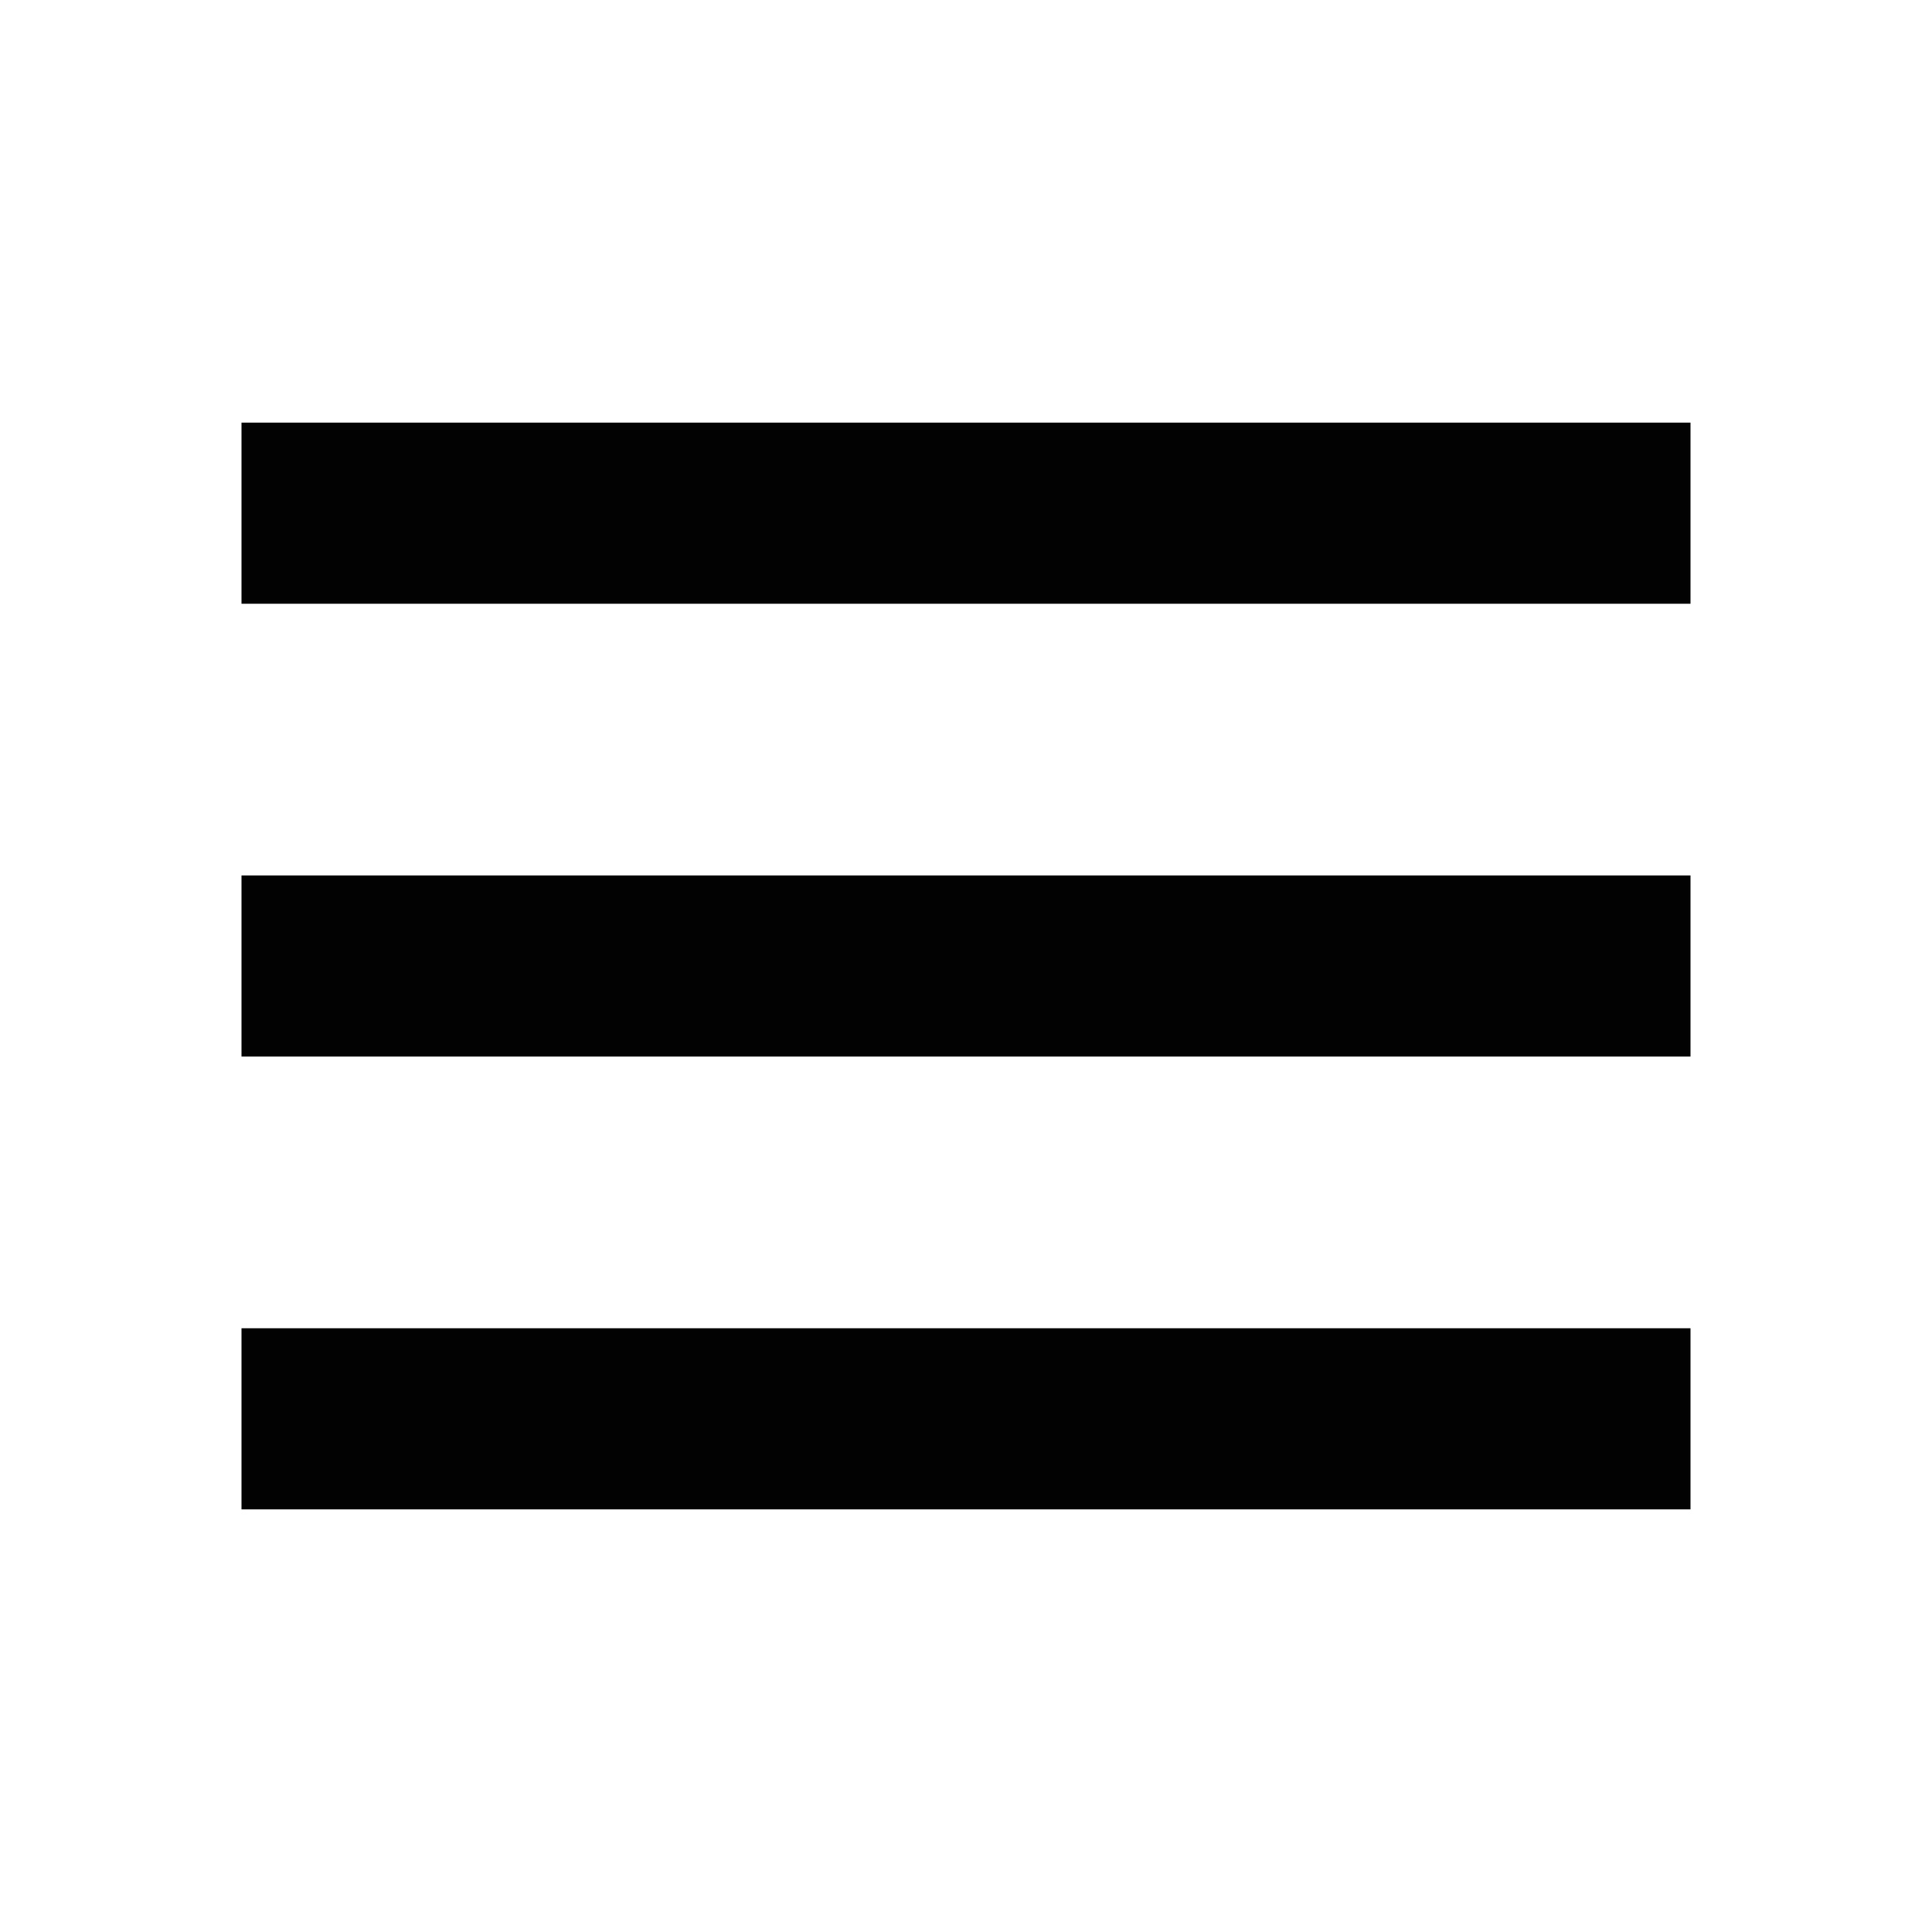
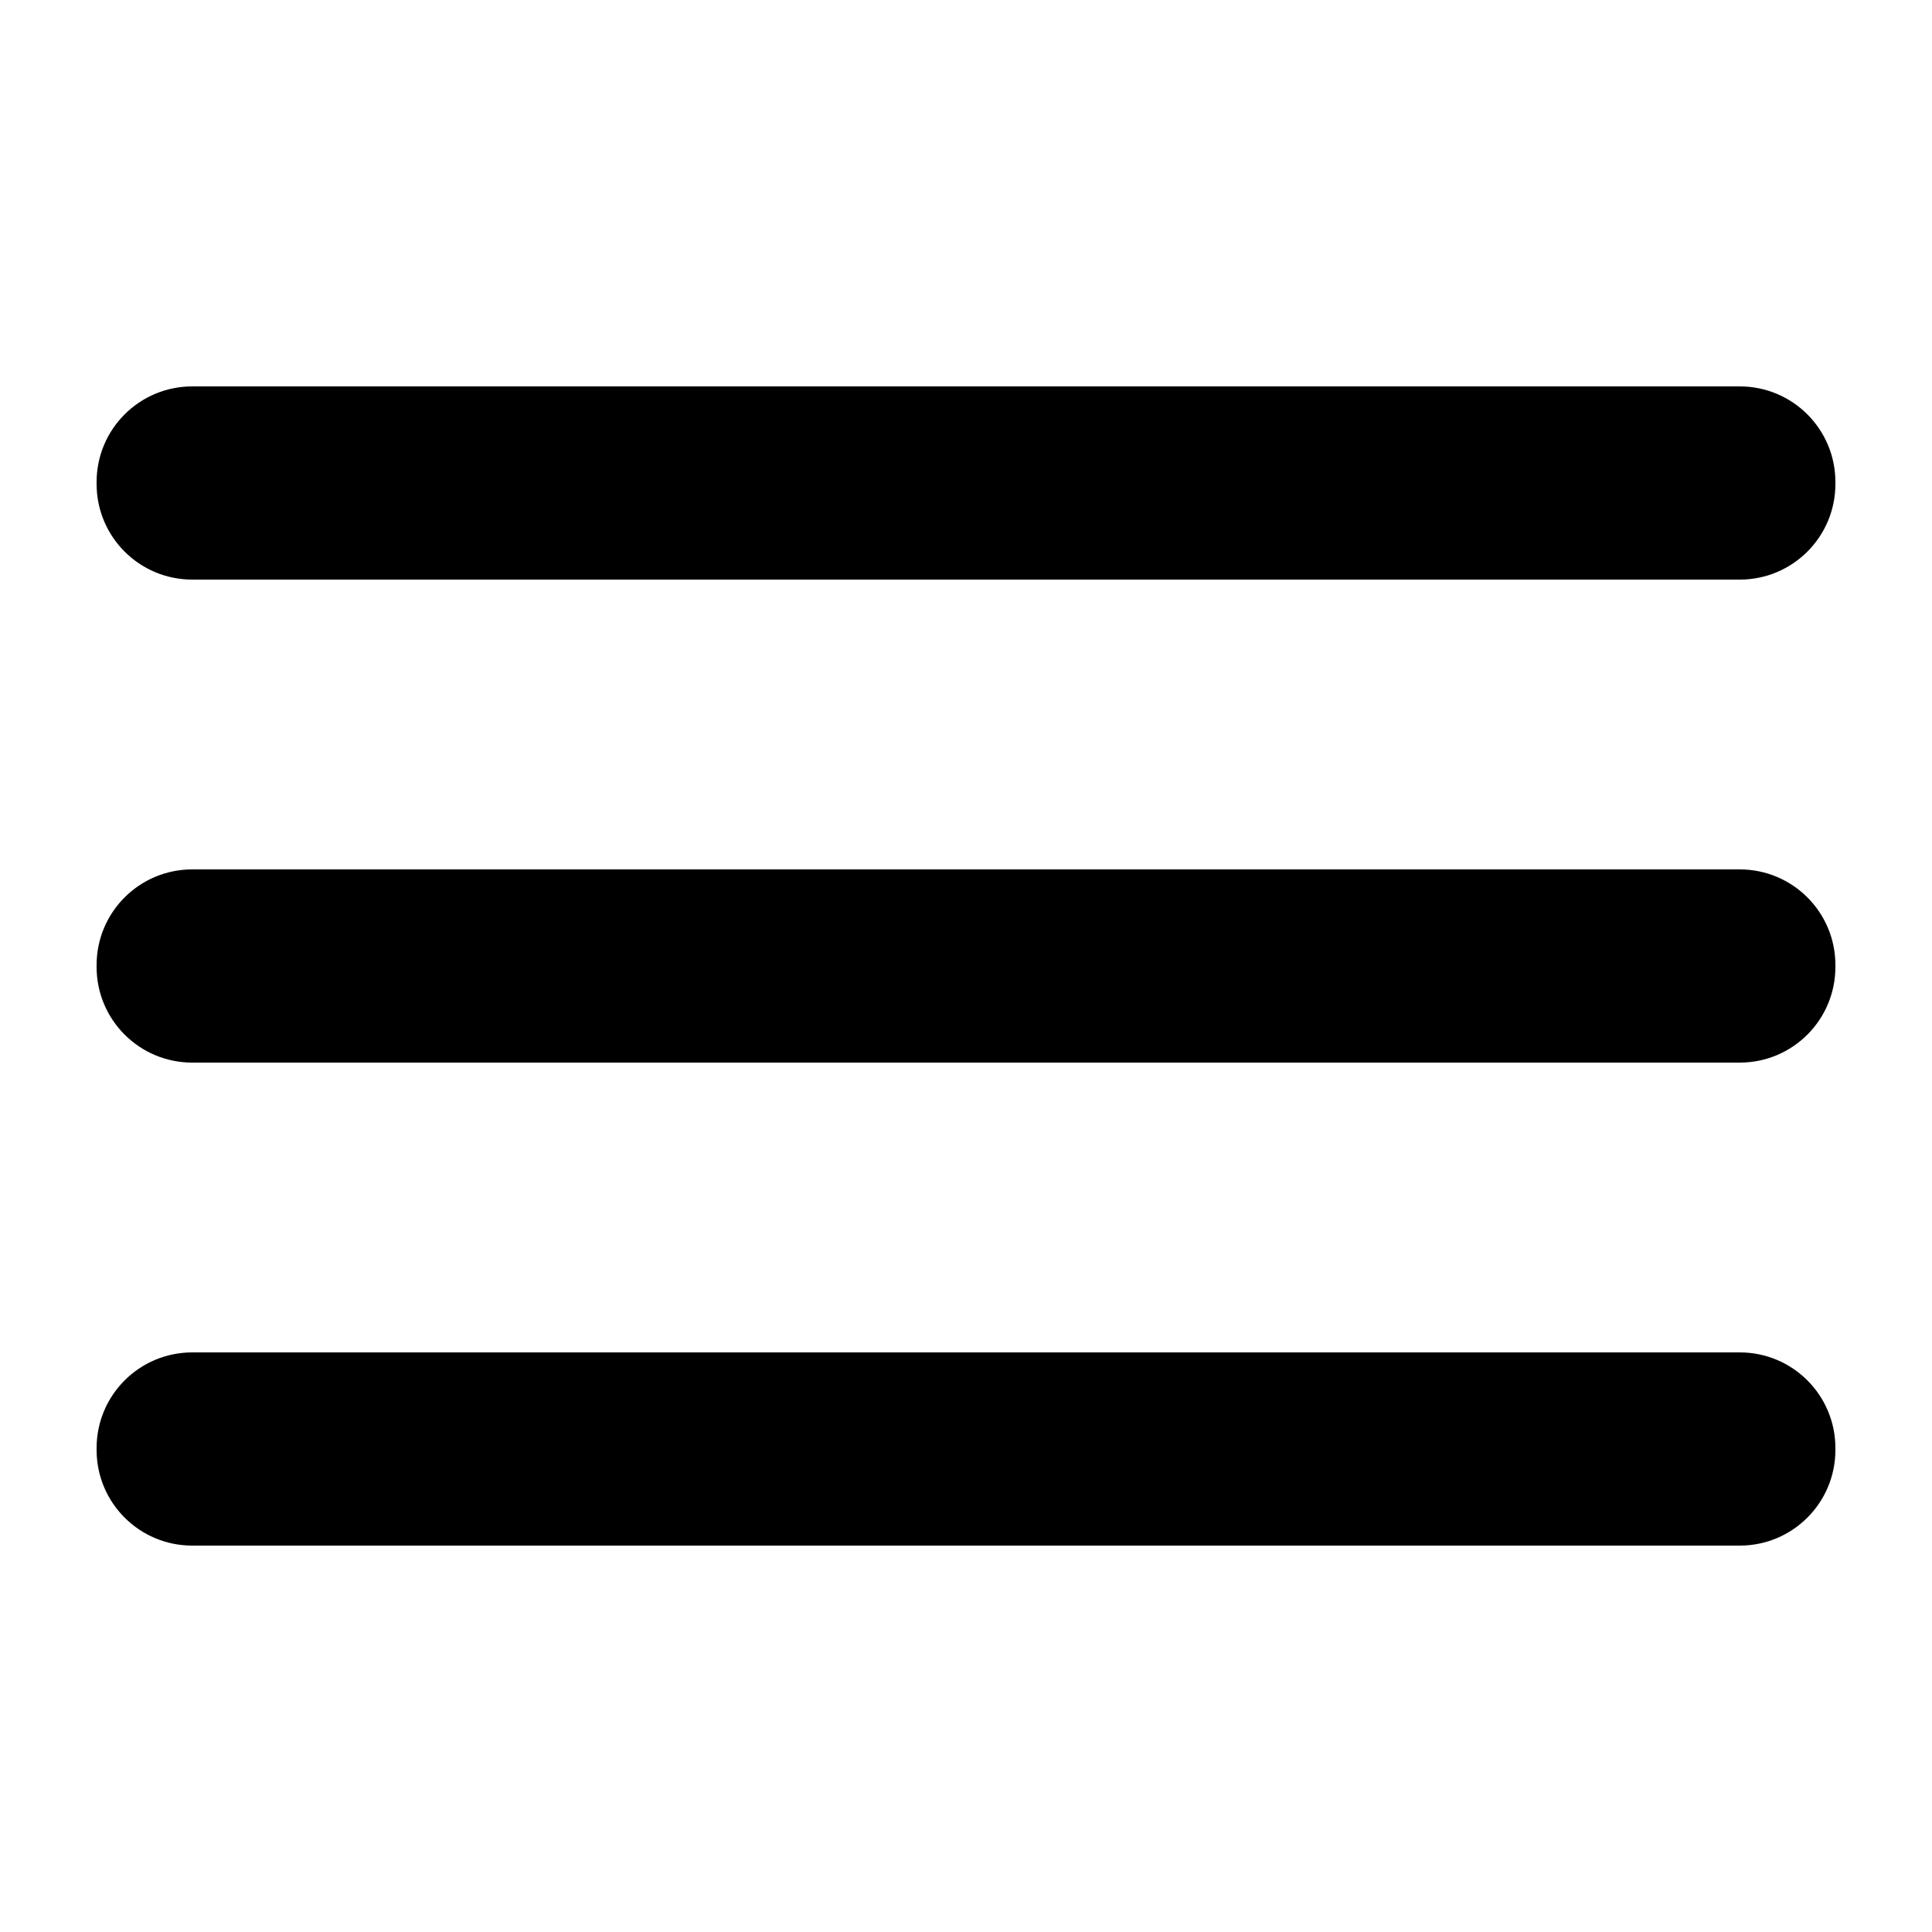
- <svg xmlns="http://www.w3.org/2000/svg" version="1.1" viewBox="0 0 32 32">
+ <svg xmlns="http://www.w3.org/2000/svg" width="40" height="40" viewBox="0 0 40 40">
  <g>
-     <path fill="#020202" d="M4,25h24v-3H4V25z M4,17.5h24v-3H4V17.5z M4,10h24V7H4V10z" />
+     <path d="M36.02 8h-32.04c-1.094 0-1.98.886-1.98 1.98v.04c0 1.094.886 1.98 1.98 1.98h32.04c1.094 0 1.98-.886 1.98-1.98v-.04c0-1.094-.886-1.98-1.98-1.98M36.02 28h-32.04c-1.094 0-1.98.886-1.98 1.98v.04c0 1.094.886 1.98 1.98 1.98h32.04c1.094 0 1.98-.886 1.98-1.98v-.04c0-1.094-.886-1.98-1.98-1.98M36.02 18h-32.04c-1.094 0-1.98.886-1.98 1.98v.04c0 1.094.886 1.98 1.98 1.98h32.04c1.094 0 1.98-.886 1.98-1.98v-.04c0-1.094-.886-1.98-1.98-1.98" />
  </g>
</svg>
